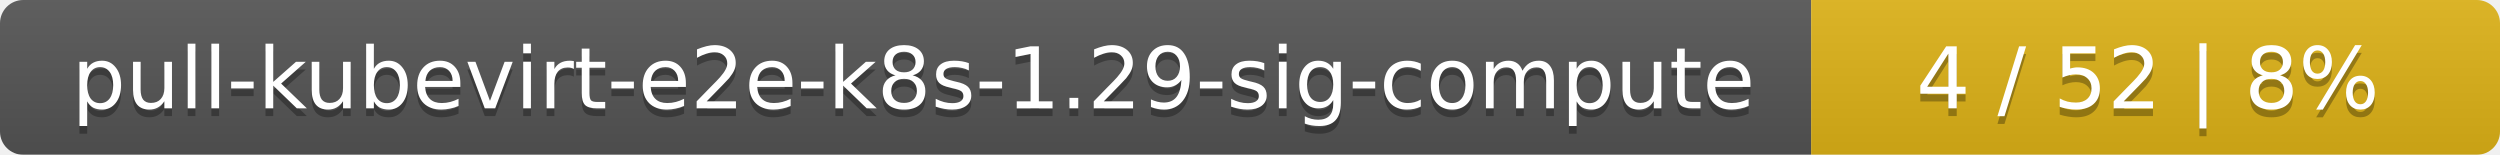
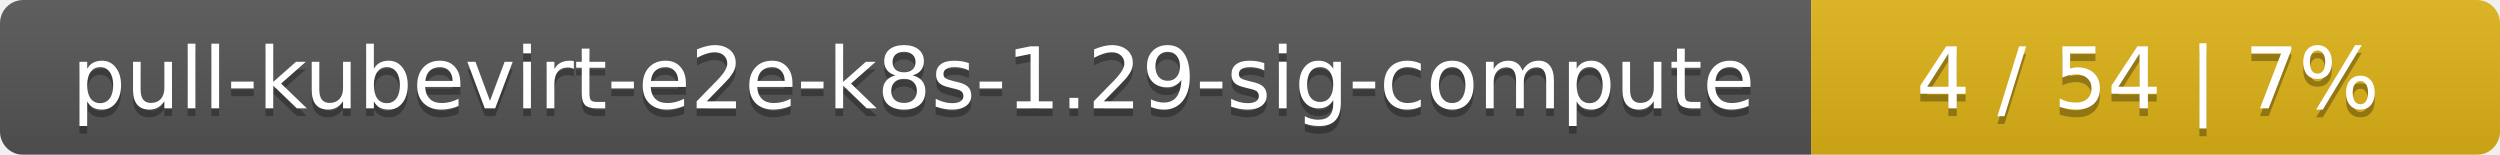
<svg xmlns="http://www.w3.org/2000/svg" width="323" height="20">
  <linearGradient id="smooth" x2="0" y2="100%">
    <stop offset="0" stop-color="#bbb" stop-opacity=".1" />
    <stop offset="1" stop-opacity=".1" />
  </linearGradient>
  <mask id="round">
    <rect width="323" height="20" rx="3" fill="#fff" />
  </mask>
  <g mask="url(#round)">
    <rect width="234" height="20" fill="#555" />
    <rect x="234" width="89" height="20" fill="#dfb317" />
    <rect width="323" height="20" fill="url(#smooth)" />
  </g>
  <g fill="#fff" text-anchor="middle" font-family="DejaVu Sans,Verdana,Geneva,sans-serif" font-size="11">
    <text x="118" y="15" fill="#010101" fill-opacity=".3">pull-kubevirt-e2e-k8s-1.29-sig-compute</text>
    <text x="118" y="14">pull-kubevirt-e2e-k8s-1.29-sig-compute</text>
-     <text x="277.5" y="15" fill="#010101" fill-opacity=".3">4 / 52    |    8%</text>
-     <text x="277.5" y="14">4 / 52    |    8%</text>
+     <text x="277.5" y="15" fill="#010101" fill-opacity=".3">4 / 54    |    7%</text>
+     <text x="277.5" y="14">4 / 54    |    7%</text>
  </g>
</svg>
